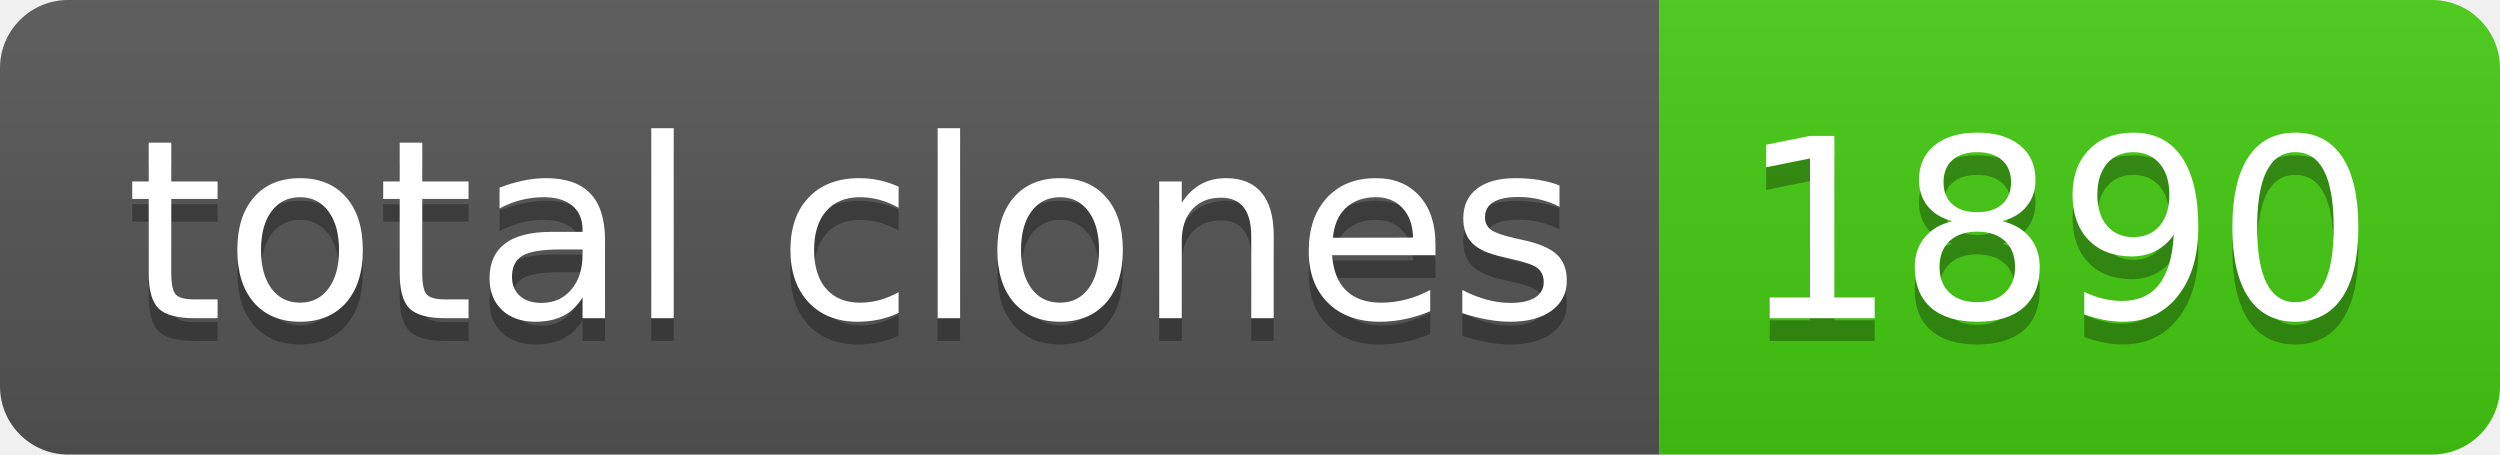
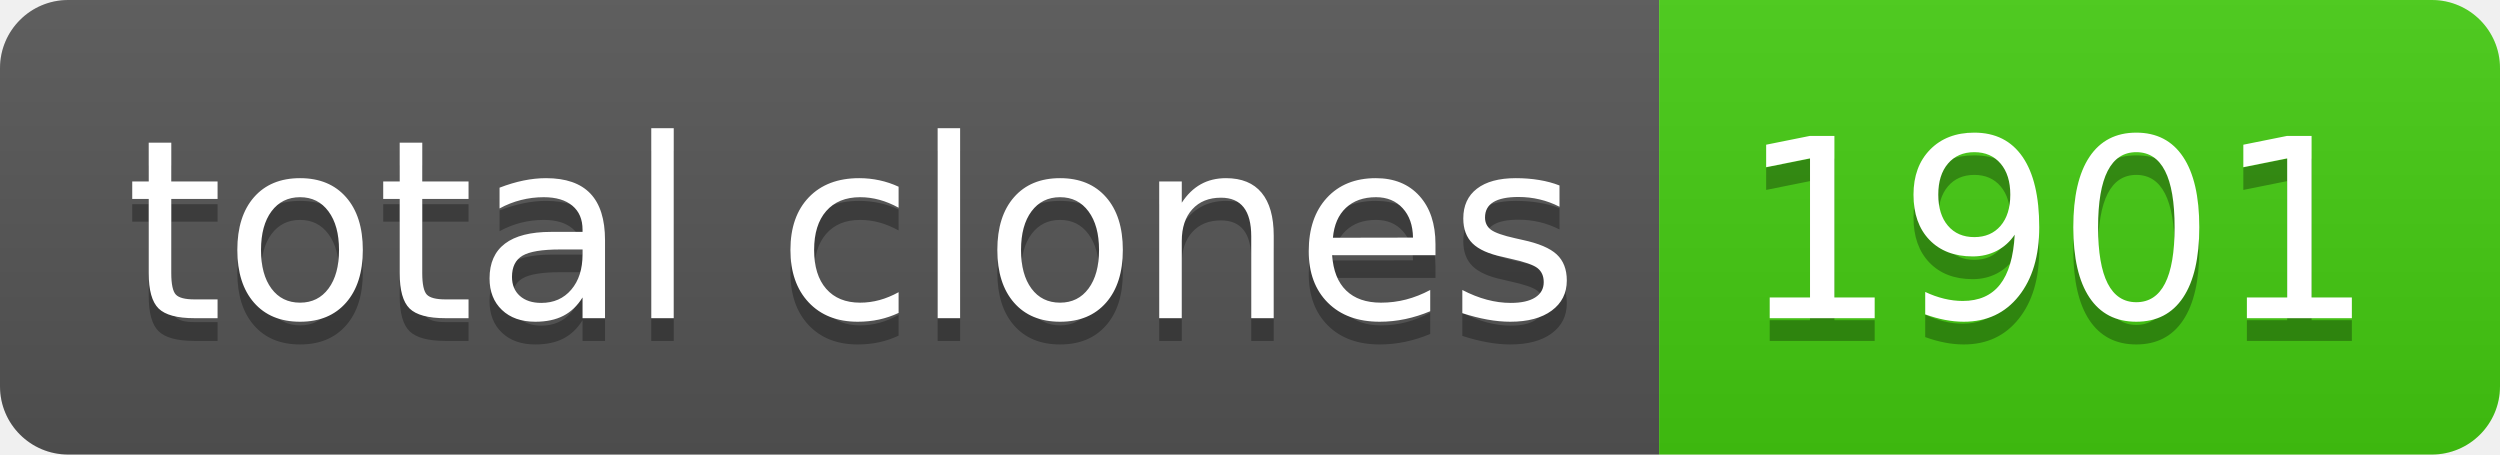
- <svg xmlns="http://www.w3.org/2000/svg" width="110" height="20" role="img" aria-label="total clones: 1890">
+ <svg xmlns="http://www.w3.org/2000/svg" width="110" height="20" role="img" aria-label="total clones: 1901">
  <linearGradient id="s" x2="0" y2="100%">
    <stop offset="0" stop-color="#bbb" stop-opacity=".1" />
    <stop offset="1" stop-opacity=".1" />
  </linearGradient>
  <clipPath id="r">
    <rect width="110" height="20" rx="3" fill="#fff" />
  </clipPath>
  <g clip-path="url(#r)">
    <rect width="73" height="20" fill="#555" />
    <rect x="73" width="37" height="20" fill="#4c1" />
    <rect width="110" height="20" fill="url(#s)" />
  </g>
  <g fill="#fff" text-anchor="middle" font-family="Verdana,Geneva,DejaVu Sans,sans-serif" text-rendering="geometricPrecision" font-size="110">
    <text aria-hidden="true" x="375" y="150" fill="#010101" fill-opacity=".3" transform="scale(.1)" textLength="630">total clones</text>
    <text x="375" y="140" transform="scale(.1)" fill="#fff" textLength="630">total clones</text>
-     <text aria-hidden="true" x="905" y="150" fill="#010101" fill-opacity=".3" transform="scale(.1)" textLength="270">1890</text>
-     <text x="905" y="140" transform="scale(.1)" fill="#fff" textLength="270">1890</text>
+     <text aria-hidden="true" x="905" y="150" fill="#010101" fill-opacity=".3" transform="scale(.1)" textLength="270">1901</text>
+     <text x="905" y="140" transform="scale(.1)" fill="#fff" textLength="270">1901</text>
  </g>
</svg>
